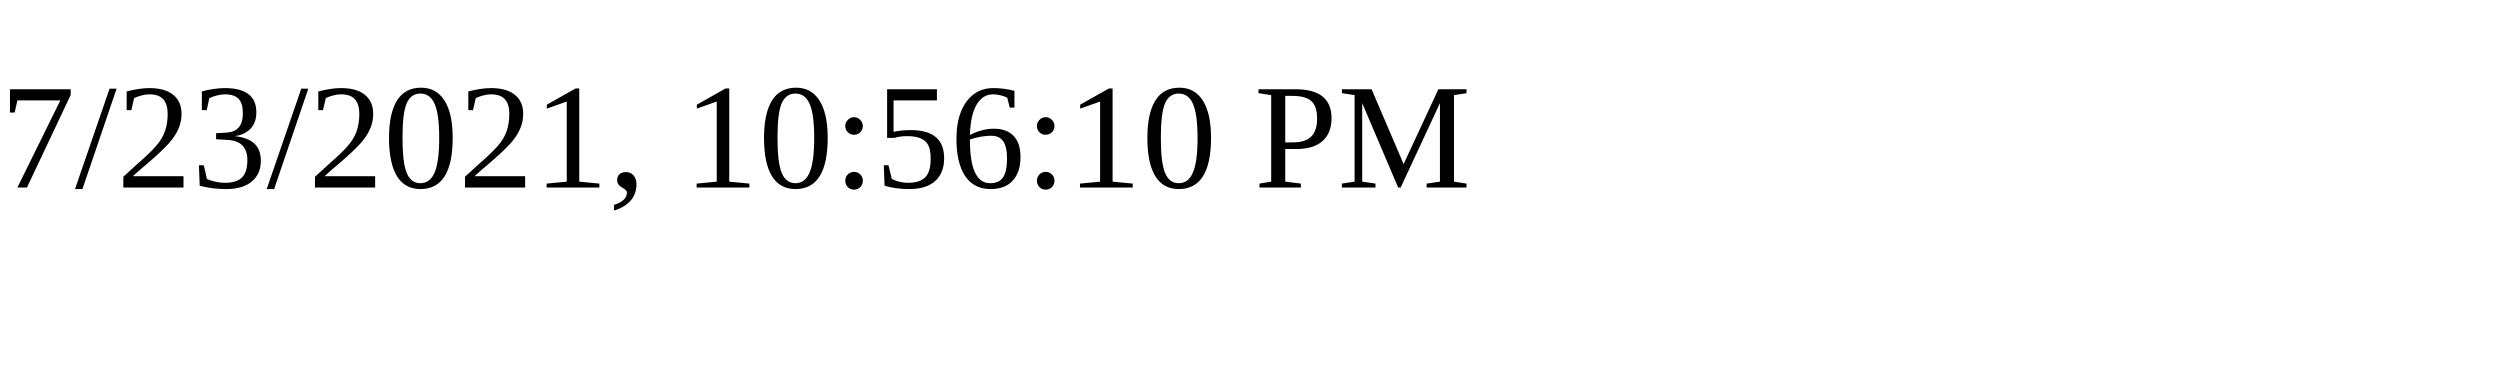
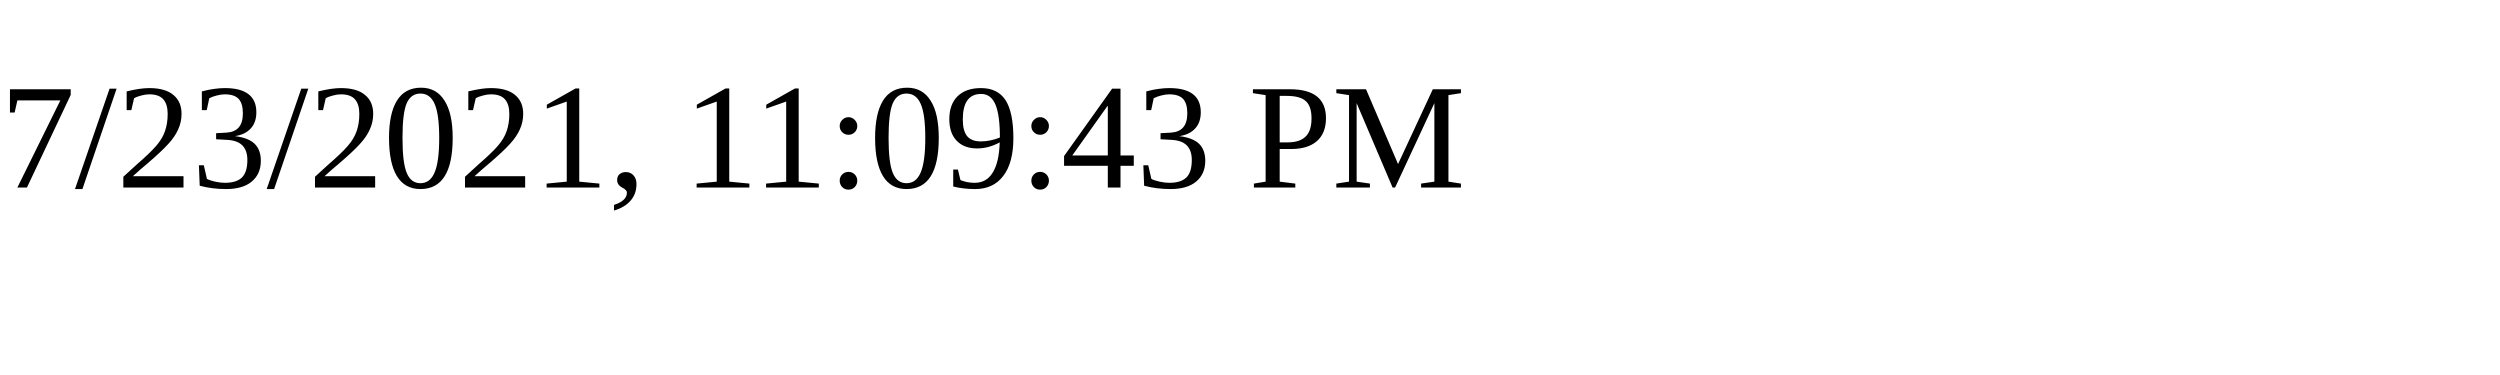
<svg xmlns="http://www.w3.org/2000/svg" height="30" width="200">
-   <text x="0" y="15">7/23/2021, 10:56:10 PM</text>
+   <text x="0" y="15">7/23/2021, 11:09:43 PM</text>
</svg>
